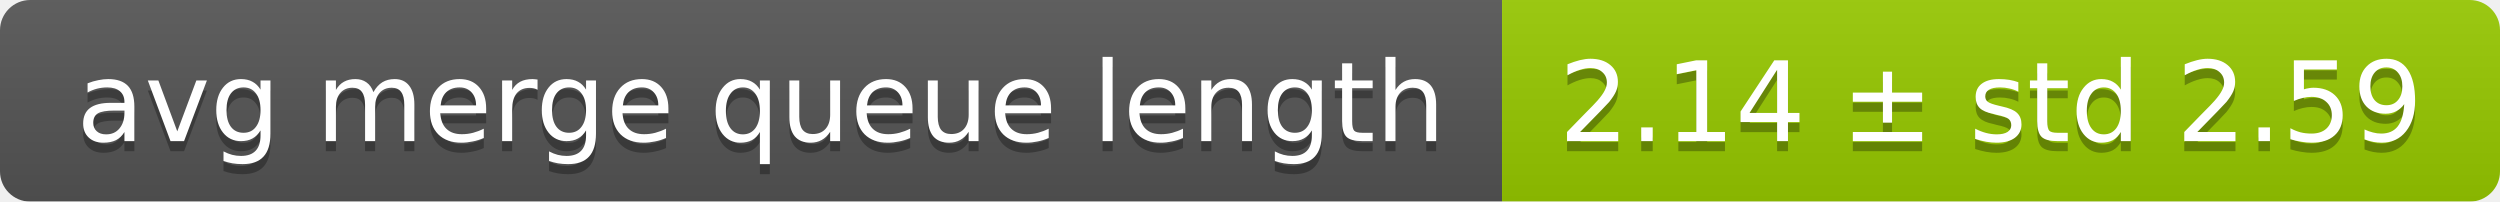
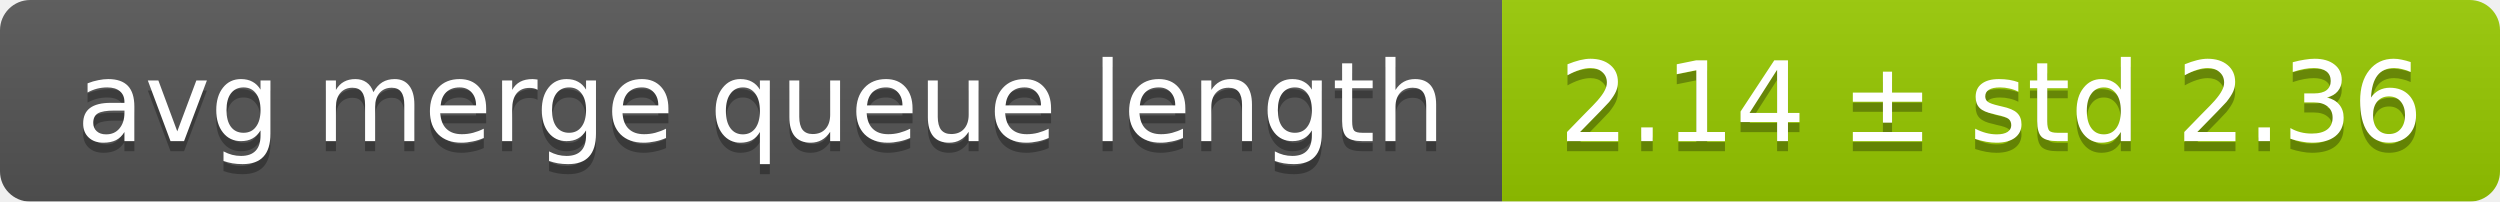
<svg xmlns="http://www.w3.org/2000/svg" width="248" height="20">
  <linearGradient id="smooth" x2="0" y2="100%">
    <stop offset="0" stop-color="#bbb" stop-opacity=".1" />
    <stop offset="1" stop-opacity=".1" />
  </linearGradient>
  <mask id="round">
    <rect width="248" height="20" rx="3" fill="#fff" />
  </mask>
  <g mask="url(#round)">
    <rect width="149" height="20" fill="#555" />
    <rect x="149" width="99" height="20" fill="#97ca00" />
    <rect width="248" height="20" fill="url(#smooth)" />
  </g>
  <g fill="#fff" text-anchor="middle" font-family="DejaVu Sans,Verdana,Geneva,sans-serif" font-size="11">
    <text x="75.5" y="15" fill="#010101" fill-opacity=".3">avg merge queue length</text>
    <text x="75.5" y="14">avg merge queue length</text>
-     <text x="197.5" y="15" fill="#010101" fill-opacity=".3">2.14 ± std 2.59</text>
-     <text x="197.5" y="14">2.14 ± std 2.59</text>
+     <text x="197.5" y="15" fill="#010101" fill-opacity=".3">2.14 ± std 2.36</text>
+     <text x="197.5" y="14">2.14 ± std 2.36</text>
  </g>
</svg>
